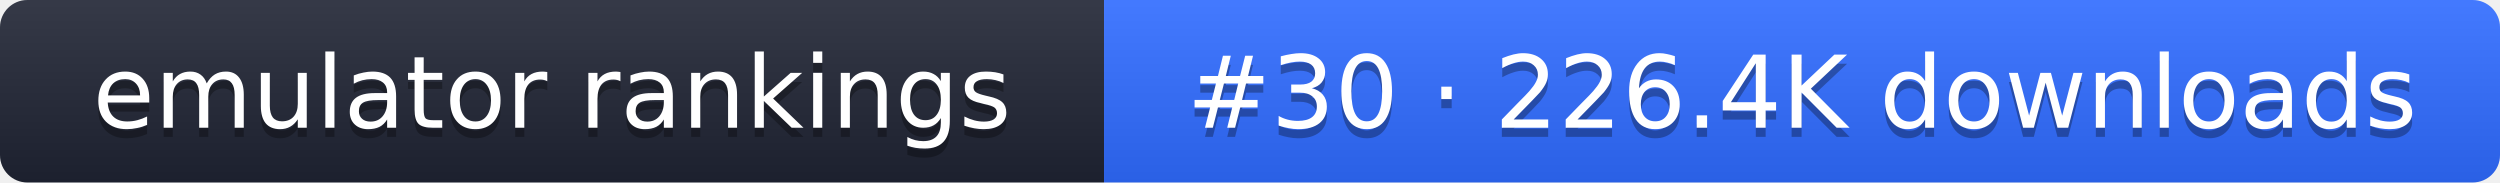
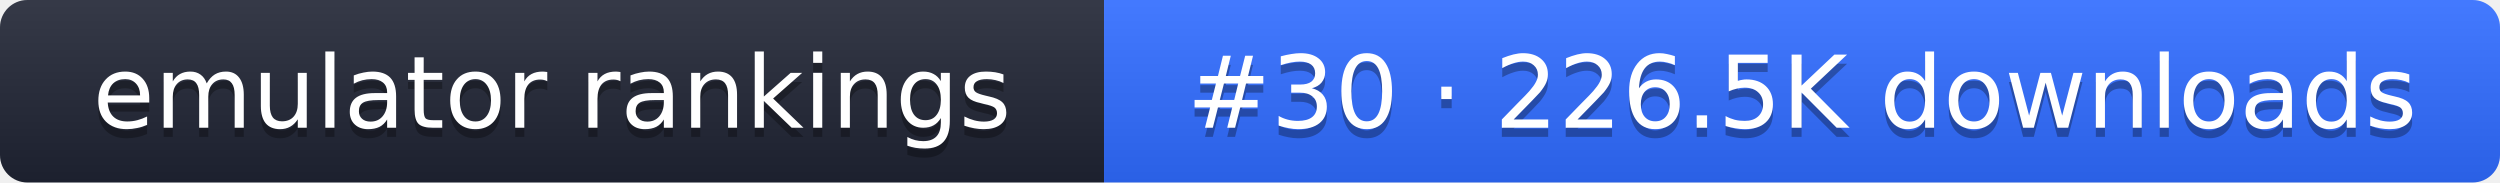
- <svg xmlns="http://www.w3.org/2000/svg" width="274" height="20" role="img" aria-label="emulator rankings: #30 · 226.4K downloads">
+ <svg xmlns="http://www.w3.org/2000/svg" width="274" height="20" role="img" aria-label="emulator rankings: #30 · 226.5K downloads">
  <linearGradient id="g" x2="0" y2="100%">
    <stop offset="0" stop-color="#fff" stop-opacity=".1" />
    <stop offset="1" stop-opacity=".1" />
  </linearGradient>
  <clipPath id="r">
    <rect width="274" height="20" rx="3" fill="#fff" />
  </clipPath>
  <g clip-path="url(#r)">
    <rect width="121" height="20" fill="#1f2433" />
    <rect x="121" width="153" height="20" fill="#2f6bff" />
    <rect width="274" height="20" fill="url(#g)" />
  </g>
  <g fill="#fff" text-anchor="middle" font-family="Verdana,DejaVu Sans,sans-serif" font-size="11">
    <text x="60.5" y="15" fill="#010101" fill-opacity=".3">emulator rankings</text>
    <text x="60.5" y="14">emulator rankings</text>
-     <text x="197.5" y="15" fill="#010101" fill-opacity=".3">#30 · 226.4K downloads</text>
-     <text x="197.5" y="14">#30 · 226.4K downloads</text>
+     <text x="197.5" y="15" fill="#010101" fill-opacity=".3">#30 · 226.5K downloads</text>
+     <text x="197.5" y="14">#30 · 226.5K downloads</text>
  </g>
</svg>
